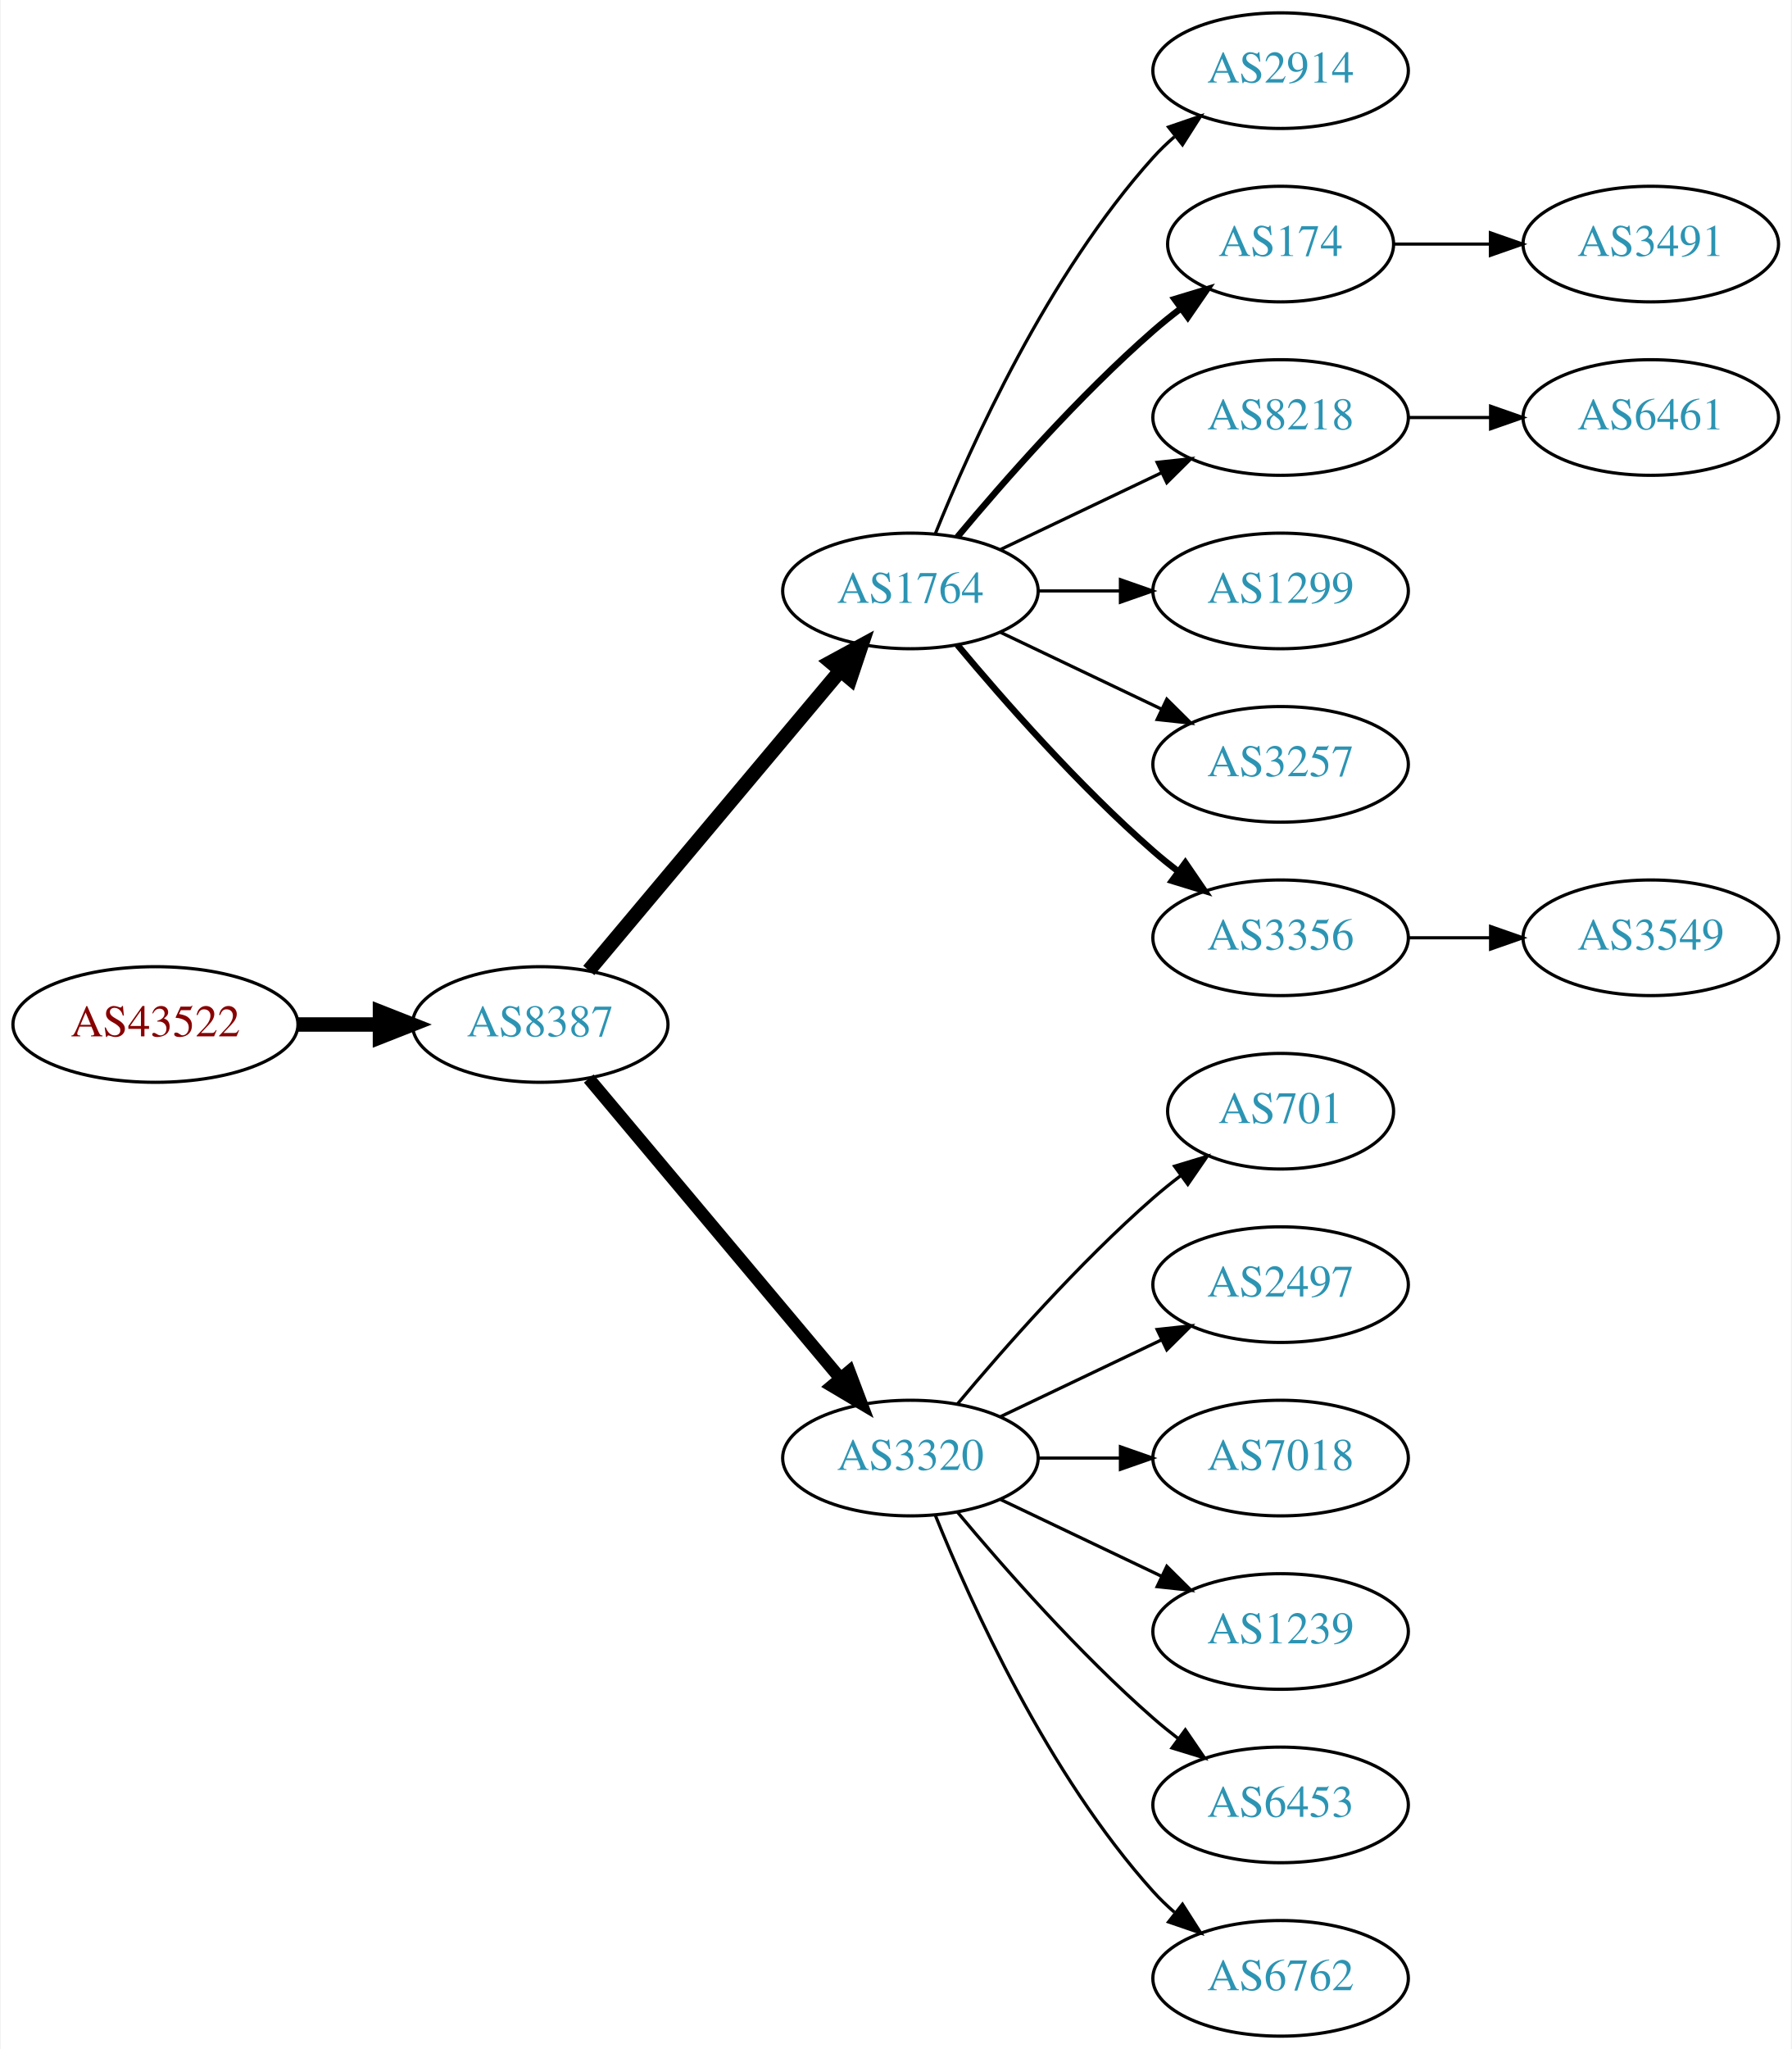
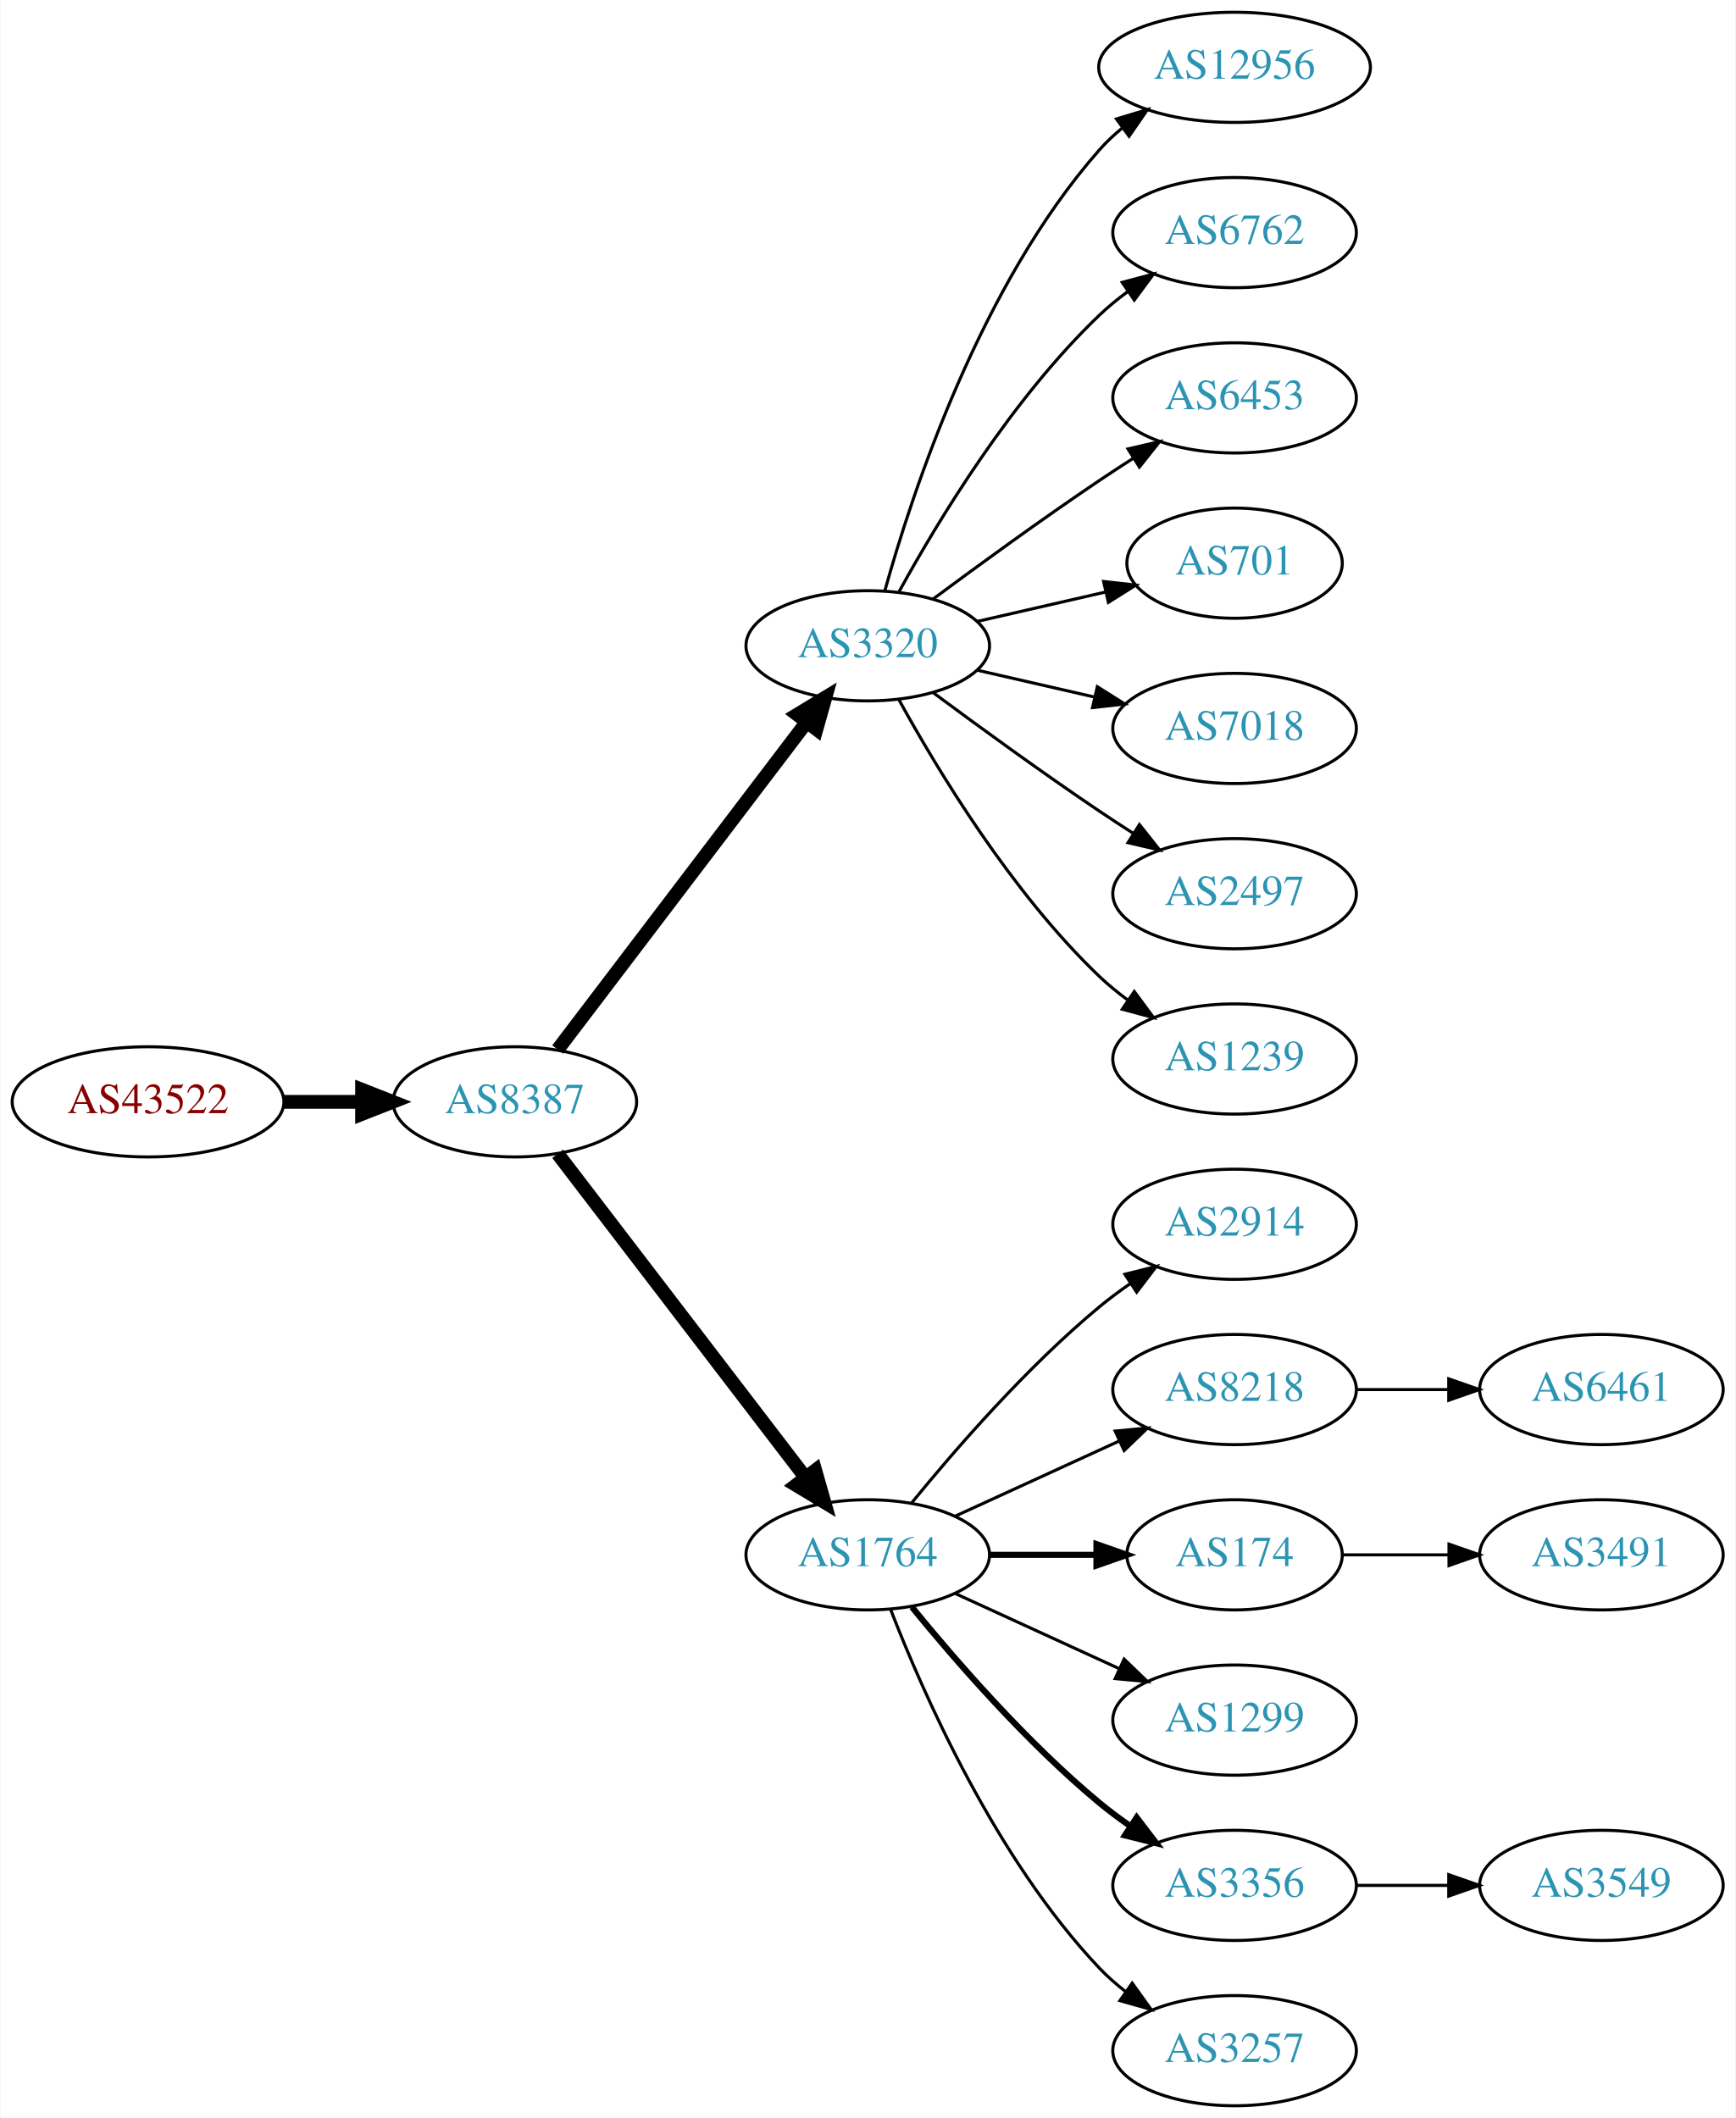
- <svg xmlns="http://www.w3.org/2000/svg" xmlns:xlink="http://www.w3.org/1999/xlink" width="558pt" height="638pt" viewBox="0.00 0.00 557.56 638.00">
-   <g id="graph0" class="graph" transform="scale(1 1) rotate(0) translate(4 634)">
-     <polygon fill="white" stroke="none" points="-4,4 -4,-634 553.564,-634 553.564,4 -4,4" />
+ <svg xmlns="http://www.w3.org/2000/svg" xmlns:xlink="http://www.w3.org/1999/xlink" width="567pt" height="692pt" viewBox="0.00 0.00 566.66 692.00">
+   <g id="graph0" class="graph" transform="scale(1 1) rotate(0) translate(4 688)">
+     <polygon fill="white" stroke="none" points="-4,4 -4,-688 562.663,-688 562.663,4 -4,4" />
    <g id="node1" class="node">
      <g id="a_node1">
        <a xlink:href="/asn/43522" xlink:title="AS43522 ~ AWSG-AT-AS [AT]">
-           <ellipse fill="#ffffff" stroke="black" cx="44.196" cy="-315" rx="44.393" ry="18" />
-           <text text-anchor="middle" x="44.196" y="-311.3" font-family="Times,serif" font-size="14.00" fill="#880000">AS43522</text>
+           <ellipse fill="#ffffff" stroke="black" cx="44.196" cy="-328" rx="44.393" ry="18" />
+           <text text-anchor="middle" x="44.196" y="-324.3" font-family="Times,serif" font-size="14.00" fill="#880000">AS43522</text>
        </a>
      </g>
    </g>
    <g id="node2" class="node">
      <g id="a_node2">
        <a xlink:href="/asn/8387" xlink:title="AS8387 ~ Rennweg 97-99 [AT]">
-           <ellipse fill="#ffffff" stroke="black" cx="164.039" cy="-315" rx="39.794" ry="18" />
-           <text text-anchor="middle" x="164.039" y="-311.3" font-family="Times,serif" font-size="14.00" fill="#2c94b3">AS8387</text>
+           <ellipse fill="#ffffff" stroke="black" cx="164.039" cy="-328" rx="39.794" ry="18" />
+           <text text-anchor="middle" x="164.039" y="-324.3" font-family="Times,serif" font-size="14.00" fill="#2c94b3">AS8387</text>
        </a>
      </g>
    </g>
    <g id="edge1" class="edge">
-       <path fill="none" stroke="black" stroke-width="4.5" d="M88.407,-315C96.72,-315 105.482,-315 113.965,-315" />
-       <polygon fill="black" stroke="black" stroke-width="4.5" points="114.123,-318.938 124.123,-315 114.123,-311.063 114.123,-318.938" />
+       <path fill="none" stroke="black" stroke-width="4.5" d="M88.407,-328C96.72,-328 105.482,-328 113.965,-328" />
+       <polygon fill="black" stroke="black" stroke-width="4.5" points="114.123,-331.938 124.123,-328 114.123,-324.063 114.123,-331.938" />
    </g>
    <g id="node3" class="node">
      <g id="a_node3">
-         <a xlink:href="/asn/1764" xlink:title="AS1764 ~ NEXTLAYER-AS [AT]">
-           <ellipse fill="#ffffff" stroke="black" cx="279.332" cy="-450" rx="39.794" ry="18" />
-           <text text-anchor="middle" x="279.332" y="-446.3" font-family="Times,serif" font-size="14.00" fill="#2c94b3">AS1764</text>
+         <a xlink:href="/asn/3320" xlink:title="AS3320 ~ DTAG [DE]">
+           <ellipse fill="#ffffff" stroke="black" cx="279.332" cy="-477" rx="39.794" ry="18" />
+           <text text-anchor="middle" x="279.332" y="-473.3" font-family="Times,serif" font-size="14.00" fill="#2c94b3">AS3320</text>
        </a>
      </g>
    </g>
    <g id="edge2" class="edge">
-       <path fill="none" stroke="black" stroke-width="4.5" d="M179.158,-331.825C198.833,-355.269 234.637,-397.934 257.415,-425.076" />
-       <polygon fill="black" stroke="black" stroke-width="4.5" points="254.59,-427.834 264.034,-432.963 260.622,-422.772 254.59,-427.834" />
+       <path fill="none" stroke="black" stroke-width="4.5" d="M178.035,-345.092C198.011,-371.364 236.362,-421.802 259.418,-452.125" />
+       <polygon fill="black" stroke="black" stroke-width="4.5" points="256.3,-454.53 265.487,-460.107 262.569,-449.764 256.3,-454.53" />
    </g>
    <g id="node4" class="node">
      <g id="a_node4">
-         <a xlink:href="/asn/3320" xlink:title="AS3320 ~ DTAG [DE]">
+         <a xlink:href="/asn/1764" xlink:title="AS1764 ~ NEXTLAYER-AS [AT]">
          <ellipse fill="#ffffff" stroke="black" cx="279.332" cy="-180" rx="39.794" ry="18" />
-           <text text-anchor="middle" x="279.332" y="-176.3" font-family="Times,serif" font-size="14.00" fill="#2c94b3">AS3320</text>
+           <text text-anchor="middle" x="279.332" y="-176.3" font-family="Times,serif" font-size="14.00" fill="#2c94b3">AS1764</text>
        </a>
      </g>
    </g>
    <g id="edge3" class="edge">
-       <path fill="none" stroke="black" stroke-width="3.938" d="M179.158,-298.175C198.833,-274.731 234.637,-232.066 257.415,-204.924" />
-       <polygon fill="black" stroke="black" stroke-width="3.938" points="260.287,-206.947 264.034,-197.037 254.925,-202.447 260.287,-206.947" />
+       <path fill="none" stroke="black" stroke-width="4.5" d="M178.035,-311.023C197.904,-285.066 235.954,-235.36 259.048,-205.191" />
+       <polygon fill="black" stroke="black" stroke-width="4.5" points="262.186,-207.569 265.138,-197.235 255.933,-202.783 262.186,-207.569" />
    </g>
    <g id="node5" class="node">
      <g id="a_node5">
-         <a xlink:href="/asn/2914" xlink:title="AS2914 ~ NTT America, Inc. [US]">
-           <ellipse fill="#ffffff" stroke="black" cx="394.625" cy="-612" rx="39.794" ry="18" />
-           <text text-anchor="middle" x="394.625" y="-608.3" font-family="Times,serif" font-size="14.00" fill="#2c94b3">AS2914</text>
+         <a xlink:href="/asn/12956" xlink:title="AS12956 ~ TELXIUS [ES]">
+           <ellipse fill="#ffffff" stroke="black" cx="399.174" cy="-666" rx="44.393" ry="18" />
+           <text text-anchor="middle" x="399.174" y="-662.3" font-family="Times,serif" font-size="14.00" fill="#2c94b3">AS12956</text>
        </a>
      </g>
    </g>
    <g id="edge4" class="edge">
-       <path fill="none" stroke="black" d="M287.079,-467.787C298.13,-495.243 322.184,-548.578 354.978,-585 356.98,-587.224 359.199,-589.363 361.532,-591.397" />
-       <polygon fill="black" stroke="black" points="359.73,-594.433 369.751,-597.873 364.062,-588.935 359.73,-594.433" />
+       <path fill="none" stroke="black" d="M284.904,-494.946C293.81,-526.995 316.094,-594.842 354.978,-639 357.268,-641.601 359.87,-644.038 362.633,-646.301" />
+       <polygon fill="black" stroke="black" points="360.586,-649.14 370.727,-652.208 364.712,-643.485 360.586,-649.14" />
    </g>
    <g id="node6" class="node">
      <g id="a_node6">
-         <a xlink:href="/asn/174" xlink:title="AS174 ~ Cogent Communications [US]">
-           <ellipse fill="#ffffff" stroke="black" cx="394.625" cy="-558" rx="35.194" ry="18" />
-           <text text-anchor="middle" x="394.625" y="-554.3" font-family="Times,serif" font-size="14.00" fill="#2c94b3">AS174</text>
+         <a xlink:href="/asn/6762" xlink:title="AS6762 ~ TELECOM ITALIA SPARKLE S.p.A. [IT]">
+           <ellipse fill="#ffffff" stroke="black" cx="399.174" cy="-612" rx="39.794" ry="18" />
+           <text text-anchor="middle" x="399.174" y="-608.3" font-family="Times,serif" font-size="14.00" fill="#2c94b3">AS6762</text>
        </a>
      </g>
    </g>
    <g id="edge5" class="edge">
-       <path fill="none" stroke="black" stroke-width="2" d="M293.962,-466.817C308.244,-483.929 331.791,-510.745 354.978,-531 357.648,-533.332 360.521,-535.648 363.451,-537.886" />
-       <polygon fill="black" stroke="black" stroke-width="2" points="361.602,-540.87 371.742,-543.939 365.729,-535.216 361.602,-540.87" />
+       <path fill="none" stroke="black" d="M289.573,-494.713C302.118,-517.561 326.295,-557.611 354.978,-585 357.846,-587.739 361.035,-590.347 364.344,-592.785" />
+       <polygon fill="black" stroke="black" points="362.468,-595.742 372.704,-598.477 366.407,-589.956 362.468,-595.742" />
    </g>
    <g id="node7" class="node">
      <g id="a_node7">
-         <a xlink:href="/asn/8218" xlink:title="AS8218 ~ legacy Neotelecoms [FR]">
-           <ellipse fill="#ffffff" stroke="black" cx="394.625" cy="-504" rx="39.794" ry="18" />
-           <text text-anchor="middle" x="394.625" y="-500.3" font-family="Times,serif" font-size="14.00" fill="#2c94b3">AS8218</text>
+         <a xlink:href="/asn/6453" xlink:title="AS6453 ~ TATA COMMUNICATIONS (AMERICA) INC [US]">
+           <ellipse fill="#ffffff" stroke="black" cx="399.174" cy="-558" rx="39.794" ry="18" />
+           <text text-anchor="middle" x="399.174" y="-554.3" font-family="Times,serif" font-size="14.00" fill="#2c94b3">AS6453</text>
        </a>
      </g>
    </g>
    <g id="edge6" class="edge">
-       <path fill="none" stroke="black" d="M307.468,-462.934C322.462,-470.081 341.283,-479.052 357.506,-486.785" />
-       <polygon fill="black" stroke="black" points="356.177,-490.028 366.71,-491.171 359.188,-483.709 356.177,-490.028" />
+       <path fill="none" stroke="black" d="M300.662,-492.277C315.524,-503.304 336.269,-518.407 354.978,-531 358.527,-533.389 362.277,-535.839 366.026,-538.242" />
+       <polygon fill="black" stroke="black" points="364.352,-541.325 374.674,-543.712 368.094,-535.409 364.352,-541.325" />
    </g>
    <g id="node8" class="node">
      <g id="a_node8">
-         <a xlink:href="/asn/1299" xlink:title="AS1299 ~ Telia Carrier [EU]">
-           <ellipse fill="#ffffff" stroke="black" cx="394.625" cy="-450" rx="39.794" ry="18" />
-           <text text-anchor="middle" x="394.625" y="-446.3" font-family="Times,serif" font-size="14.00" fill="#2c94b3">AS1299</text>
+         <a xlink:href="/asn/701" xlink:title="AS701 ~ UUNET [US]">
+           <ellipse fill="#ffffff" stroke="black" cx="399.174" cy="-504" rx="35.194" ry="18" />
+           <text text-anchor="middle" x="399.174" y="-500.3" font-family="Times,serif" font-size="14.00" fill="#2c94b3">AS701</text>
        </a>
      </g>
    </g>
    <g id="edge7" class="edge">
-       <path fill="none" stroke="black" d="M319.004,-450C327.207,-450 335.971,-450 344.503,-450" />
-       <polygon fill="black" stroke="black" points="344.742,-453.5 354.742,-450 344.742,-446.5 344.742,-453.5" />
+       <path fill="none" stroke="black" d="M315.051,-484.955C328.143,-487.955 343.166,-491.396 356.806,-494.522" />
+       <polygon fill="black" stroke="black" points="356.384,-498.016 366.914,-496.838 357.948,-491.193 356.384,-498.016" />
    </g>
    <g id="node9" class="node">
      <g id="a_node9">
-         <a xlink:href="/asn/3257" xlink:title="AS3257 ~ GTT [DE]">
-           <ellipse fill="#ffffff" stroke="black" cx="394.625" cy="-396" rx="39.794" ry="18" />
-           <text text-anchor="middle" x="394.625" y="-392.3" font-family="Times,serif" font-size="14.00" fill="#2c94b3">AS3257</text>
+         <a xlink:href="/asn/7018" xlink:title="AS7018 ~ AT&amp;T Services, Inc. [US]">
+           <ellipse fill="#ffffff" stroke="black" cx="399.174" cy="-450" rx="39.794" ry="18" />
+           <text text-anchor="middle" x="399.174" y="-446.3" font-family="Times,serif" font-size="14.00" fill="#2c94b3">AS7018</text>
        </a>
      </g>
    </g>
    <g id="edge8" class="edge">
-       <path fill="none" stroke="black" d="M307.468,-437.066C322.462,-429.919 341.283,-420.948 357.506,-413.215" />
-       <polygon fill="black" stroke="black" points="359.188,-416.291 366.71,-408.829 356.177,-409.972 359.188,-416.291" />
+       <path fill="none" stroke="black" d="M315.051,-469.045C327.051,-466.296 340.672,-463.175 353.364,-460.267" />
+       <polygon fill="black" stroke="black" points="354.33,-463.636 363.296,-457.991 352.767,-456.813 354.33,-463.636" />
    </g>
    <g id="node10" class="node">
      <g id="a_node10">
-         <a xlink:href="/asn/3356" xlink:title="AS3356 ~ Level 3 Parent, LLC [US]">
-           <ellipse fill="#ffffff" stroke="black" cx="394.625" cy="-342" rx="39.794" ry="18" />
-           <text text-anchor="middle" x="394.625" y="-338.3" font-family="Times,serif" font-size="14.00" fill="#2c94b3">AS3356</text>
+         <a xlink:href="/asn/2497" xlink:title="AS2497 ~ Internet Initiative Japan Inc. [JP]">
+           <ellipse fill="#ffffff" stroke="black" cx="399.174" cy="-396" rx="39.794" ry="18" />
+           <text text-anchor="middle" x="399.174" y="-392.3" font-family="Times,serif" font-size="14.00" fill="#2c94b3">AS2497</text>
        </a>
      </g>
    </g>
    <g id="edge9" class="edge">
-       <path fill="none" stroke="black" stroke-width="2" d="M293.962,-433.183C308.244,-416.071 331.791,-389.255 354.978,-369 357.444,-366.846 360.082,-364.706 362.78,-362.628" />
-       <polygon fill="black" stroke="black" stroke-width="2" points="364.953,-365.375 370.934,-356.63 360.805,-359.736 364.953,-365.375" />
+       <path fill="none" stroke="black" d="M300.662,-461.723C315.524,-450.696 336.269,-435.593 354.978,-423 358.527,-420.611 362.277,-418.161 366.026,-415.758" />
+       <polygon fill="black" stroke="black" points="368.094,-418.591 374.674,-410.288 364.352,-412.675 368.094,-418.591" />
    </g>
    <g id="node11" class="node">
      <g id="a_node11">
-         <a xlink:href="/asn/701" xlink:title="AS701 ~ UUNET [US]">
-           <ellipse fill="#ffffff" stroke="black" cx="394.625" cy="-288" rx="35.194" ry="18" />
-           <text text-anchor="middle" x="394.625" y="-284.3" font-family="Times,serif" font-size="14.00" fill="#2c94b3">AS701</text>
+         <a xlink:href="/asn/1239" xlink:title="AS1239 ~ Sprint [US]">
+           <ellipse fill="#ffffff" stroke="black" cx="399.174" cy="-342" rx="39.794" ry="18" />
+           <text text-anchor="middle" x="399.174" y="-338.3" font-family="Times,serif" font-size="14.00" fill="#2c94b3">AS1239</text>
        </a>
      </g>
    </g>
    <g id="edge10" class="edge">
-       <path fill="none" stroke="black" d="M293.962,-196.817C308.244,-213.929 331.791,-240.745 354.978,-261 357.648,-263.332 360.521,-265.648 363.451,-267.886" />
-       <polygon fill="black" stroke="black" points="361.602,-270.87 371.742,-273.939 365.729,-265.216 361.602,-270.87" />
+       <path fill="none" stroke="black" d="M289.573,-459.287C302.118,-436.439 326.295,-396.389 354.978,-369 357.846,-366.261 361.035,-363.653 364.344,-361.215" />
+       <polygon fill="black" stroke="black" points="366.407,-364.044 372.704,-355.523 362.468,-358.258 366.407,-364.044" />
    </g>
    <g id="node12" class="node">
      <g id="a_node12">
-         <a xlink:href="/asn/2497" xlink:title="AS2497 ~ Internet Initiative Japan Inc. [JP]">
-           <ellipse fill="#ffffff" stroke="black" cx="394.625" cy="-234" rx="39.794" ry="18" />
-           <text text-anchor="middle" x="394.625" y="-230.3" font-family="Times,serif" font-size="14.00" fill="#2c94b3">AS2497</text>
+         <a xlink:href="/asn/2914" xlink:title="AS2914 ~ NTT America, Inc. [US]">
+           <ellipse fill="#ffffff" stroke="black" cx="399.174" cy="-288" rx="39.794" ry="18" />
+           <text text-anchor="middle" x="399.174" y="-284.3" font-family="Times,serif" font-size="14.00" fill="#2c94b3">AS2914</text>
        </a>
      </g>
    </g>
    <g id="edge11" class="edge">
-       <path fill="none" stroke="black" d="M307.468,-192.934C322.462,-200.081 341.283,-209.052 357.506,-216.785" />
-       <polygon fill="black" stroke="black" points="356.177,-220.028 366.71,-221.171 359.188,-213.709 356.177,-220.028" />
+       <path fill="none" stroke="black" d="M293.751,-197.065C307.865,-214.375 331.28,-241.345 354.978,-261 358.194,-263.668 361.695,-266.27 365.265,-268.741" />
+       <polygon fill="black" stroke="black" points="363.343,-271.666 373.622,-274.236 367.189,-265.817 363.343,-271.666" />
    </g>
    <g id="node13" class="node">
      <g id="a_node13">
-         <a xlink:href="/asn/7018" xlink:title="AS7018 ~ AT&amp;T Services, Inc. [US]">
-           <ellipse fill="#ffffff" stroke="black" cx="394.625" cy="-180" rx="39.794" ry="18" />
-           <text text-anchor="middle" x="394.625" y="-176.3" font-family="Times,serif" font-size="14.00" fill="#2c94b3">AS7018</text>
+         <a xlink:href="/asn/8218" xlink:title="AS8218 ~ legacy Neotelecoms [FR]">
+           <ellipse fill="#ffffff" stroke="black" cx="399.174" cy="-234" rx="39.794" ry="18" />
+           <text text-anchor="middle" x="399.174" y="-230.3" font-family="Times,serif" font-size="14.00" fill="#2c94b3">AS8218</text>
        </a>
      </g>
    </g>
    <g id="edge12" class="edge">
-       <path fill="none" stroke="black" d="M319.004,-180C327.207,-180 335.971,-180 344.503,-180" />
-       <polygon fill="black" stroke="black" points="344.742,-183.5 354.742,-180 344.742,-176.5 344.742,-183.5" />
+       <path fill="none" stroke="black" d="M307.96,-192.661C323.917,-199.973 344.188,-209.261 361.471,-217.181" />
+       <polygon fill="black" stroke="black" points="360.169,-220.435 370.718,-221.419 363.085,-214.071 360.169,-220.435" />
    </g>
    <g id="node14" class="node">
      <g id="a_node14">
-         <a xlink:href="/asn/1239" xlink:title="AS1239 ~ Sprint [US]">
-           <ellipse fill="#ffffff" stroke="black" cx="394.625" cy="-126" rx="39.794" ry="18" />
-           <text text-anchor="middle" x="394.625" y="-122.3" font-family="Times,serif" font-size="14.00" fill="#2c94b3">AS1239</text>
+         <a xlink:href="/asn/174" xlink:title="AS174 ~ Cogent Communications [US]">
+           <ellipse fill="#ffffff" stroke="black" cx="399.174" cy="-180" rx="35.194" ry="18" />
+           <text text-anchor="middle" x="399.174" y="-176.3" font-family="Times,serif" font-size="14.00" fill="#2c94b3">AS174</text>
        </a>
      </g>
    </g>
    <g id="edge13" class="edge">
-       <path fill="none" stroke="black" d="M307.468,-167.066C322.462,-159.919 341.283,-150.948 357.506,-143.215" />
-       <polygon fill="black" stroke="black" points="359.188,-146.291 366.71,-138.829 356.177,-139.972 359.188,-146.291" />
+       <path fill="none" stroke="black" stroke-width="2" d="M319.244,-180C330.331,-180 342.491,-180 353.873,-180" />
+       <polygon fill="black" stroke="black" stroke-width="2" points="354.055,-183.5 364.055,-180 354.055,-176.5 354.055,-183.5" />
    </g>
    <g id="node15" class="node">
      <g id="a_node15">
-         <a xlink:href="/asn/6453" xlink:title="AS6453 ~ TATA COMMUNICATIONS (AMERICA) INC [US]">
-           <ellipse fill="#ffffff" stroke="black" cx="394.625" cy="-72" rx="39.794" ry="18" />
-           <text text-anchor="middle" x="394.625" y="-68.3" font-family="Times,serif" font-size="14.00" fill="#2c94b3">AS6453</text>
+         <a xlink:href="/asn/1299" xlink:title="AS1299 ~ Telia Carrier [EU]">
+           <ellipse fill="#ffffff" stroke="black" cx="399.174" cy="-126" rx="39.794" ry="18" />
+           <text text-anchor="middle" x="399.174" y="-122.3" font-family="Times,serif" font-size="14.00" fill="#2c94b3">AS1299</text>
        </a>
      </g>
    </g>
    <g id="edge14" class="edge">
-       <path fill="none" stroke="black" d="M293.962,-163.183C308.244,-146.071 331.791,-119.255 354.978,-99 357.444,-96.846 360.082,-94.706 362.78,-92.628" />
-       <polygon fill="black" stroke="black" points="364.953,-95.375 370.934,-86.63 360.805,-89.736 364.953,-95.375" />
+       <path fill="none" stroke="black" d="M307.96,-167.339C323.917,-160.027 344.188,-150.739 361.471,-142.819" />
+       <polygon fill="black" stroke="black" points="363.085,-145.929 370.718,-138.581 360.169,-139.565 363.085,-145.929" />
    </g>
    <g id="node16" class="node">
      <g id="a_node16">
-         <a xlink:href="/asn/6762" xlink:title="AS6762 ~ TELECOM ITALIA SPARKLE S.p.A. [IT]">
-           <ellipse fill="#ffffff" stroke="black" cx="394.625" cy="-18" rx="39.794" ry="18" />
-           <text text-anchor="middle" x="394.625" y="-14.3" font-family="Times,serif" font-size="14.00" fill="#2c94b3">AS6762</text>
+         <a xlink:href="/asn/3356" xlink:title="AS3356 ~ Level 3 Parent, LLC [US]">
+           <ellipse fill="#ffffff" stroke="black" cx="399.174" cy="-72" rx="39.794" ry="18" />
+           <text text-anchor="middle" x="399.174" y="-68.3" font-family="Times,serif" font-size="14.00" fill="#2c94b3">AS3356</text>
        </a>
      </g>
    </g>
    <g id="edge15" class="edge">
-       <path fill="none" stroke="black" d="M287.079,-162.213C298.13,-134.757 322.184,-81.422 354.978,-45 356.98,-42.776 359.199,-40.637 361.532,-38.603" />
-       <polygon fill="black" stroke="black" points="364.062,-41.065 369.751,-32.127 359.73,-35.567 364.062,-41.065" />
+       <path fill="none" stroke="black" stroke-width="2" d="M293.751,-162.935C307.865,-145.625 331.28,-118.655 354.978,-99 358.194,-96.332 361.695,-93.73 365.265,-91.259" />
+       <polygon fill="black" stroke="black" stroke-width="2" points="367.189,-94.183 373.622,-85.764 363.343,-88.334 367.189,-94.183" />
+     </g>
+     <g id="node17" class="node">
+       <g id="a_node17">
+         <a xlink:href="/asn/3257" xlink:title="AS3257 ~ GTT [DE]">
+           <ellipse fill="#ffffff" stroke="black" cx="399.174" cy="-18" rx="39.794" ry="18" />
+           <text text-anchor="middle" x="399.174" y="-14.3" font-family="Times,serif" font-size="14.00" fill="#2c94b3">AS3257</text>
+         </a>
+       </g>
+     </g>
+     <g id="edge16" class="edge">
+       <path fill="none" stroke="black" d="M286.855,-162.006C297.605,-134.272 321.262,-80.571 354.978,-45 357.564,-42.272 360.481,-39.706 363.55,-37.323" />
+       <polygon fill="black" stroke="black" points="365.728,-40.069 371.898,-31.457 361.704,-34.342 365.728,-40.069" />
    </g>
    <g id="node18" class="node">
      <g id="a_node18">
+         <a xlink:href="/asn/6461" xlink:title="AS6461 ~ Zayo Bandwidth [US]">
+           <ellipse fill="#ffffff" stroke="black" cx="519.017" cy="-234" rx="39.794" ry="18" />
+           <text text-anchor="middle" x="519.017" y="-230.3" font-family="Times,serif" font-size="14.00" fill="#2c94b3">AS6461</text>
+         </a>
+       </g>
+     </g>
+     <g id="edge17" class="edge">
+       <path fill="none" stroke="black" d="M439.087,-234C448.64,-234 458.99,-234 468.952,-234" />
+       <polygon fill="black" stroke="black" points="469.145,-237.5 479.145,-234 469.145,-230.5 469.145,-237.5" />
+     </g>
+     <g id="node20" class="node">
+       <g id="a_node20">
        <a xlink:href="/asn/3491" xlink:title="AS3491 ~ PCCW Global, Inc. [US]">
-           <ellipse fill="#ffffff" stroke="black" cx="509.918" cy="-558" rx="39.794" ry="18" />
-           <text text-anchor="middle" x="509.918" y="-554.3" font-family="Times,serif" font-size="14.00" fill="#2c94b3">AS3491</text>
-         </a>
-       </g>
-     </g>
-     <g id="edge17" class="edge">
-       <path fill="none" stroke="black" d="M429.924,-558C439.301,-558 449.651,-558 459.686,-558" />
-       <polygon fill="black" stroke="black" points="459.974,-561.5 469.974,-558 459.974,-554.5 459.974,-561.5" />
-     </g>
-     <g id="node17" class="node">
-       <g id="a_node17">
-         <a xlink:href="/asn/6461" xlink:title="AS6461 ~ Zayo Bandwidth [US]">
-           <ellipse fill="#ffffff" stroke="black" cx="509.918" cy="-504" rx="39.794" ry="18" />
-           <text text-anchor="middle" x="509.918" y="-500.3" font-family="Times,serif" font-size="14.00" fill="#2c94b3">AS6461</text>
-         </a>
-       </g>
-     </g>
-     <g id="edge16" class="edge">
-       <path fill="none" stroke="black" d="M434.297,-504C442.5,-504 451.264,-504 459.796,-504" />
-       <polygon fill="black" stroke="black" points="460.035,-507.5 470.035,-504 460.035,-500.5 460.035,-507.5" />
+           <ellipse fill="#ffffff" stroke="black" cx="519.017" cy="-180" rx="39.794" ry="18" />
+           <text text-anchor="middle" x="519.017" y="-176.3" font-family="Times,serif" font-size="14.00" fill="#2c94b3">AS3491</text>
+         </a>
+       </g>
+     </g>
+     <g id="edge19" class="edge">
+       <path fill="none" stroke="black" d="M434.576,-180C445.4,-180 457.568,-180 469.194,-180" />
+       <polygon fill="black" stroke="black" points="469.225,-183.5 479.225,-180 469.225,-176.5 469.225,-183.5" />
    </g>
    <g id="node19" class="node">
      <g id="a_node19">
        <a xlink:href="/asn/3549" xlink:title="AS3549 ~ Level 3 Parent, LLC [US]">
-           <ellipse fill="#ffffff" stroke="black" cx="509.918" cy="-342" rx="39.794" ry="18" />
-           <text text-anchor="middle" x="509.918" y="-338.3" font-family="Times,serif" font-size="14.00" fill="#2c94b3">AS3549</text>
+           <ellipse fill="#ffffff" stroke="black" cx="519.017" cy="-72" rx="39.794" ry="18" />
+           <text text-anchor="middle" x="519.017" y="-68.3" font-family="Times,serif" font-size="14.00" fill="#2c94b3">AS3549</text>
        </a>
      </g>
    </g>
    <g id="edge18" class="edge">
-       <path fill="none" stroke="black" d="M434.297,-342C442.5,-342 451.264,-342 459.796,-342" />
-       <polygon fill="black" stroke="black" points="460.035,-345.5 470.035,-342 460.035,-338.5 460.035,-345.5" />
+       <path fill="none" stroke="black" d="M439.087,-72C448.64,-72 458.99,-72 468.952,-72" />
+       <polygon fill="black" stroke="black" points="469.145,-75.5 479.145,-72 469.145,-68.5 469.145,-75.5" />
    </g>
  </g>
</svg>
